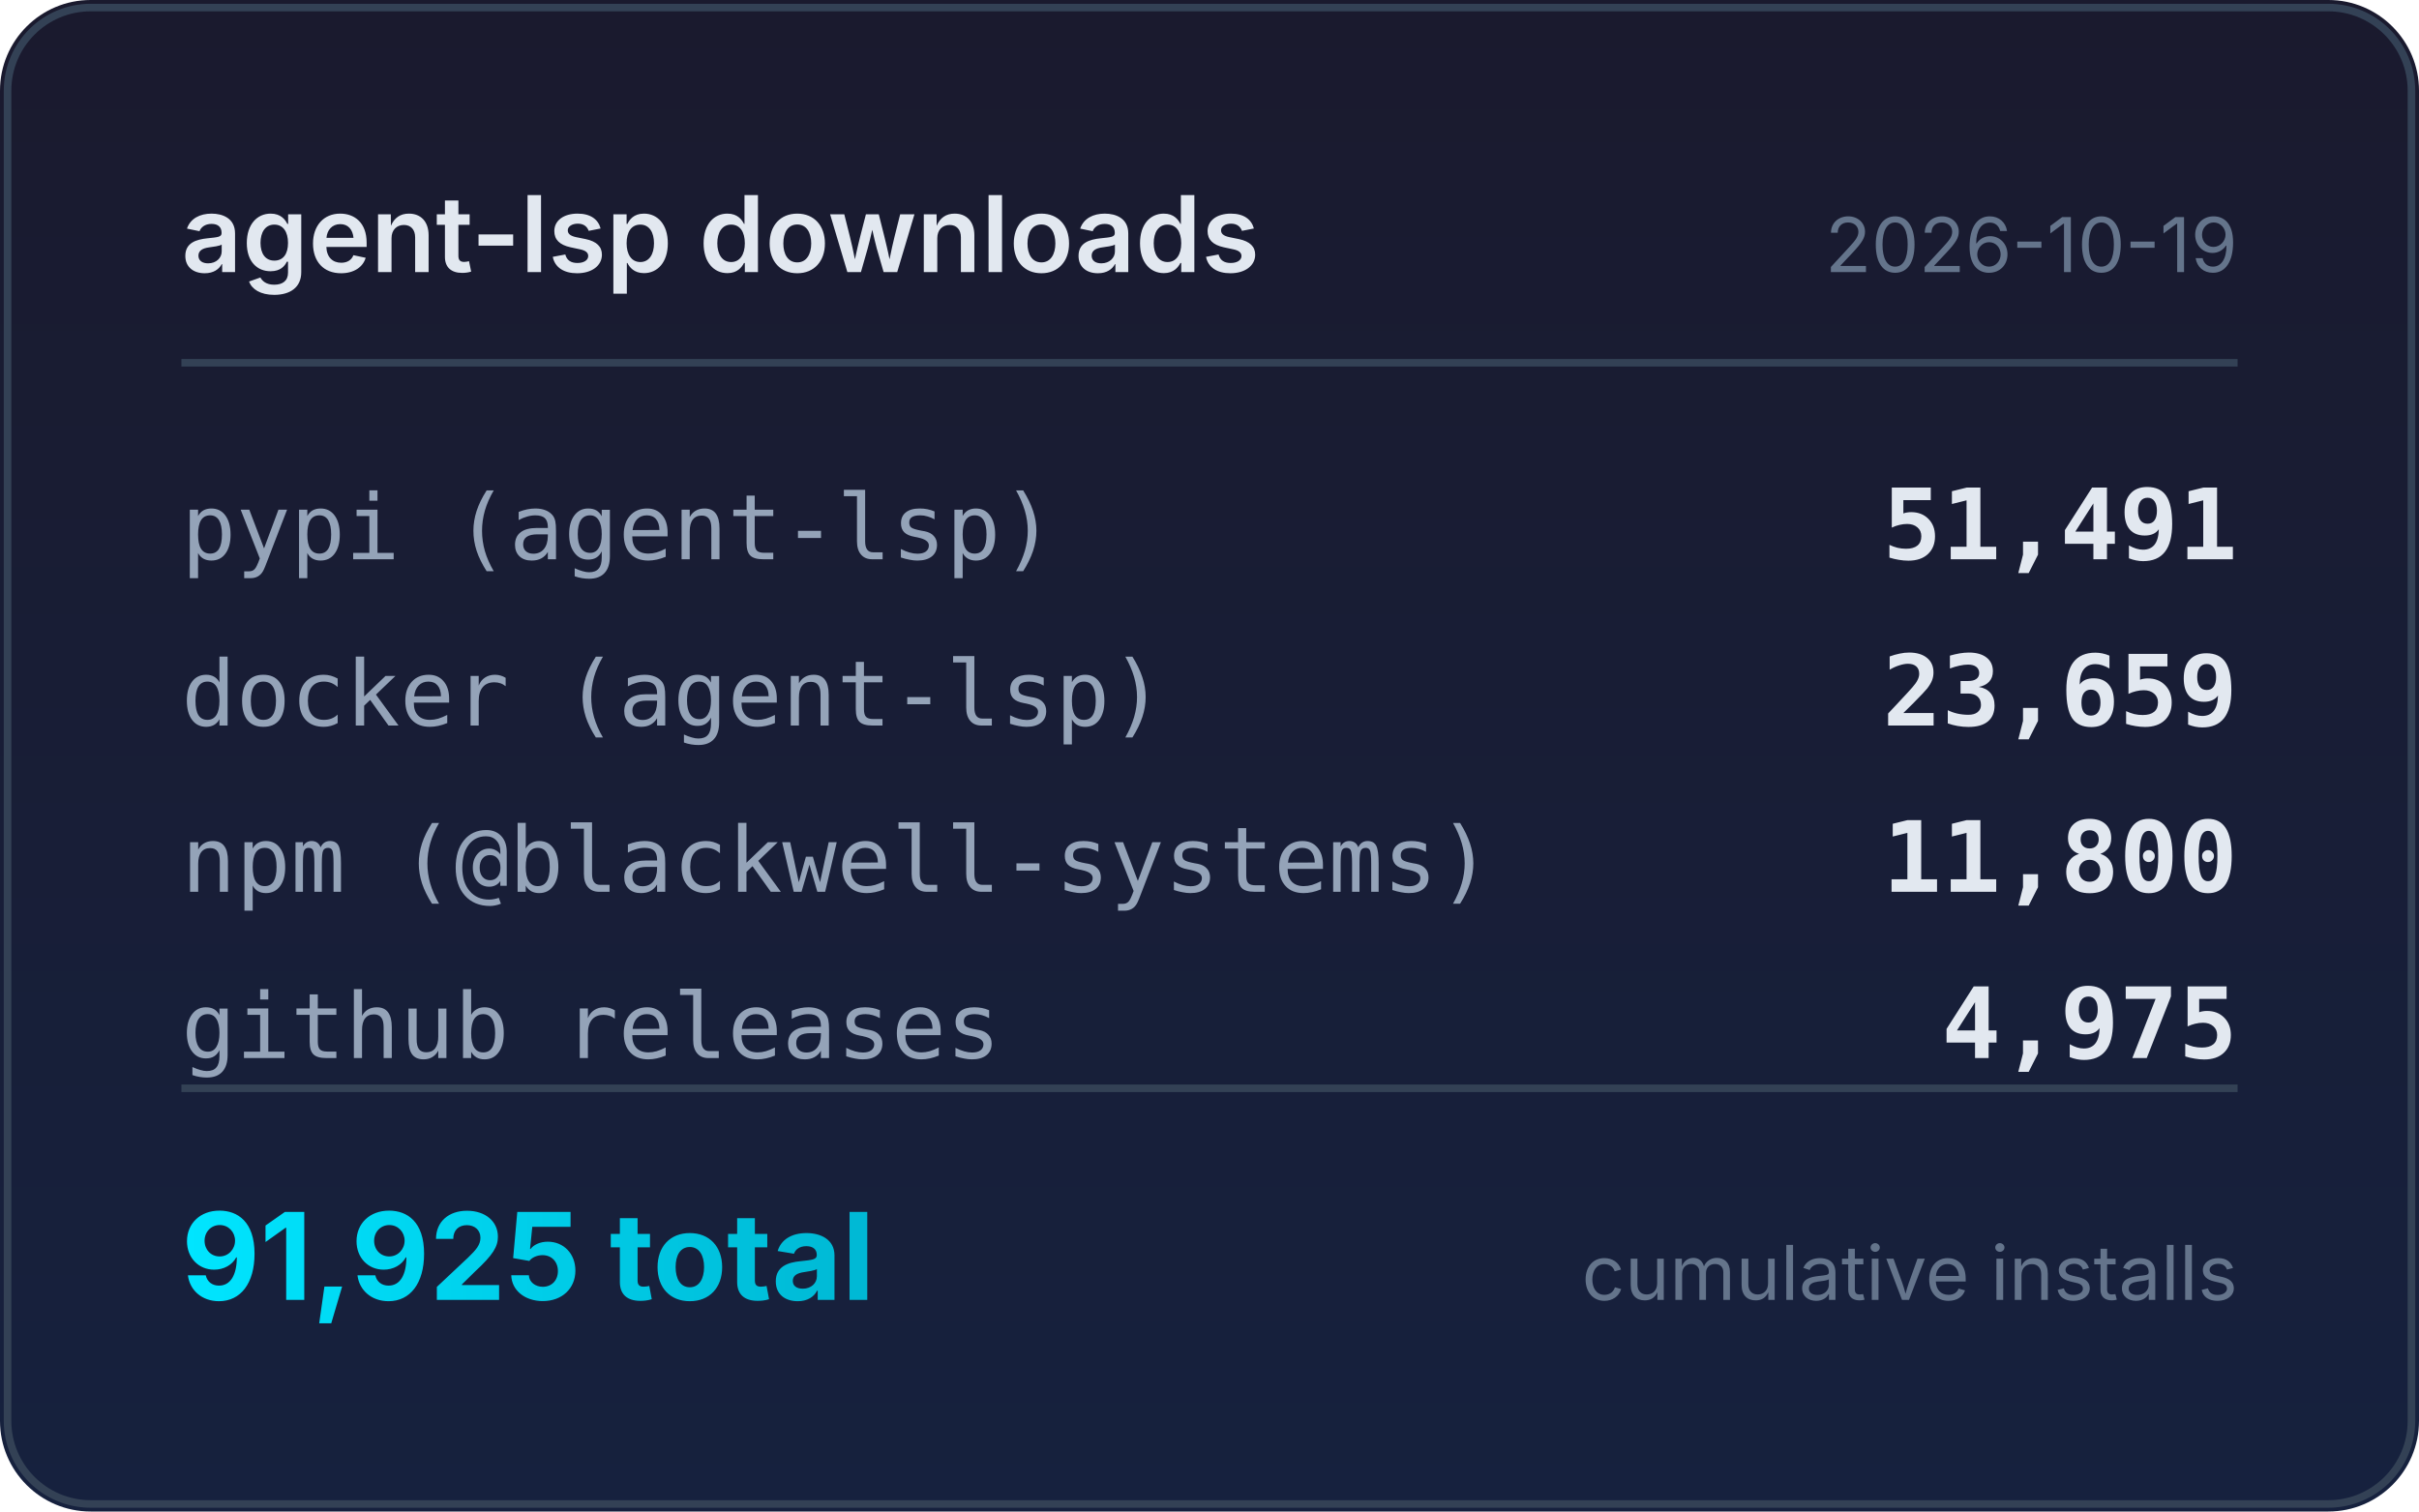
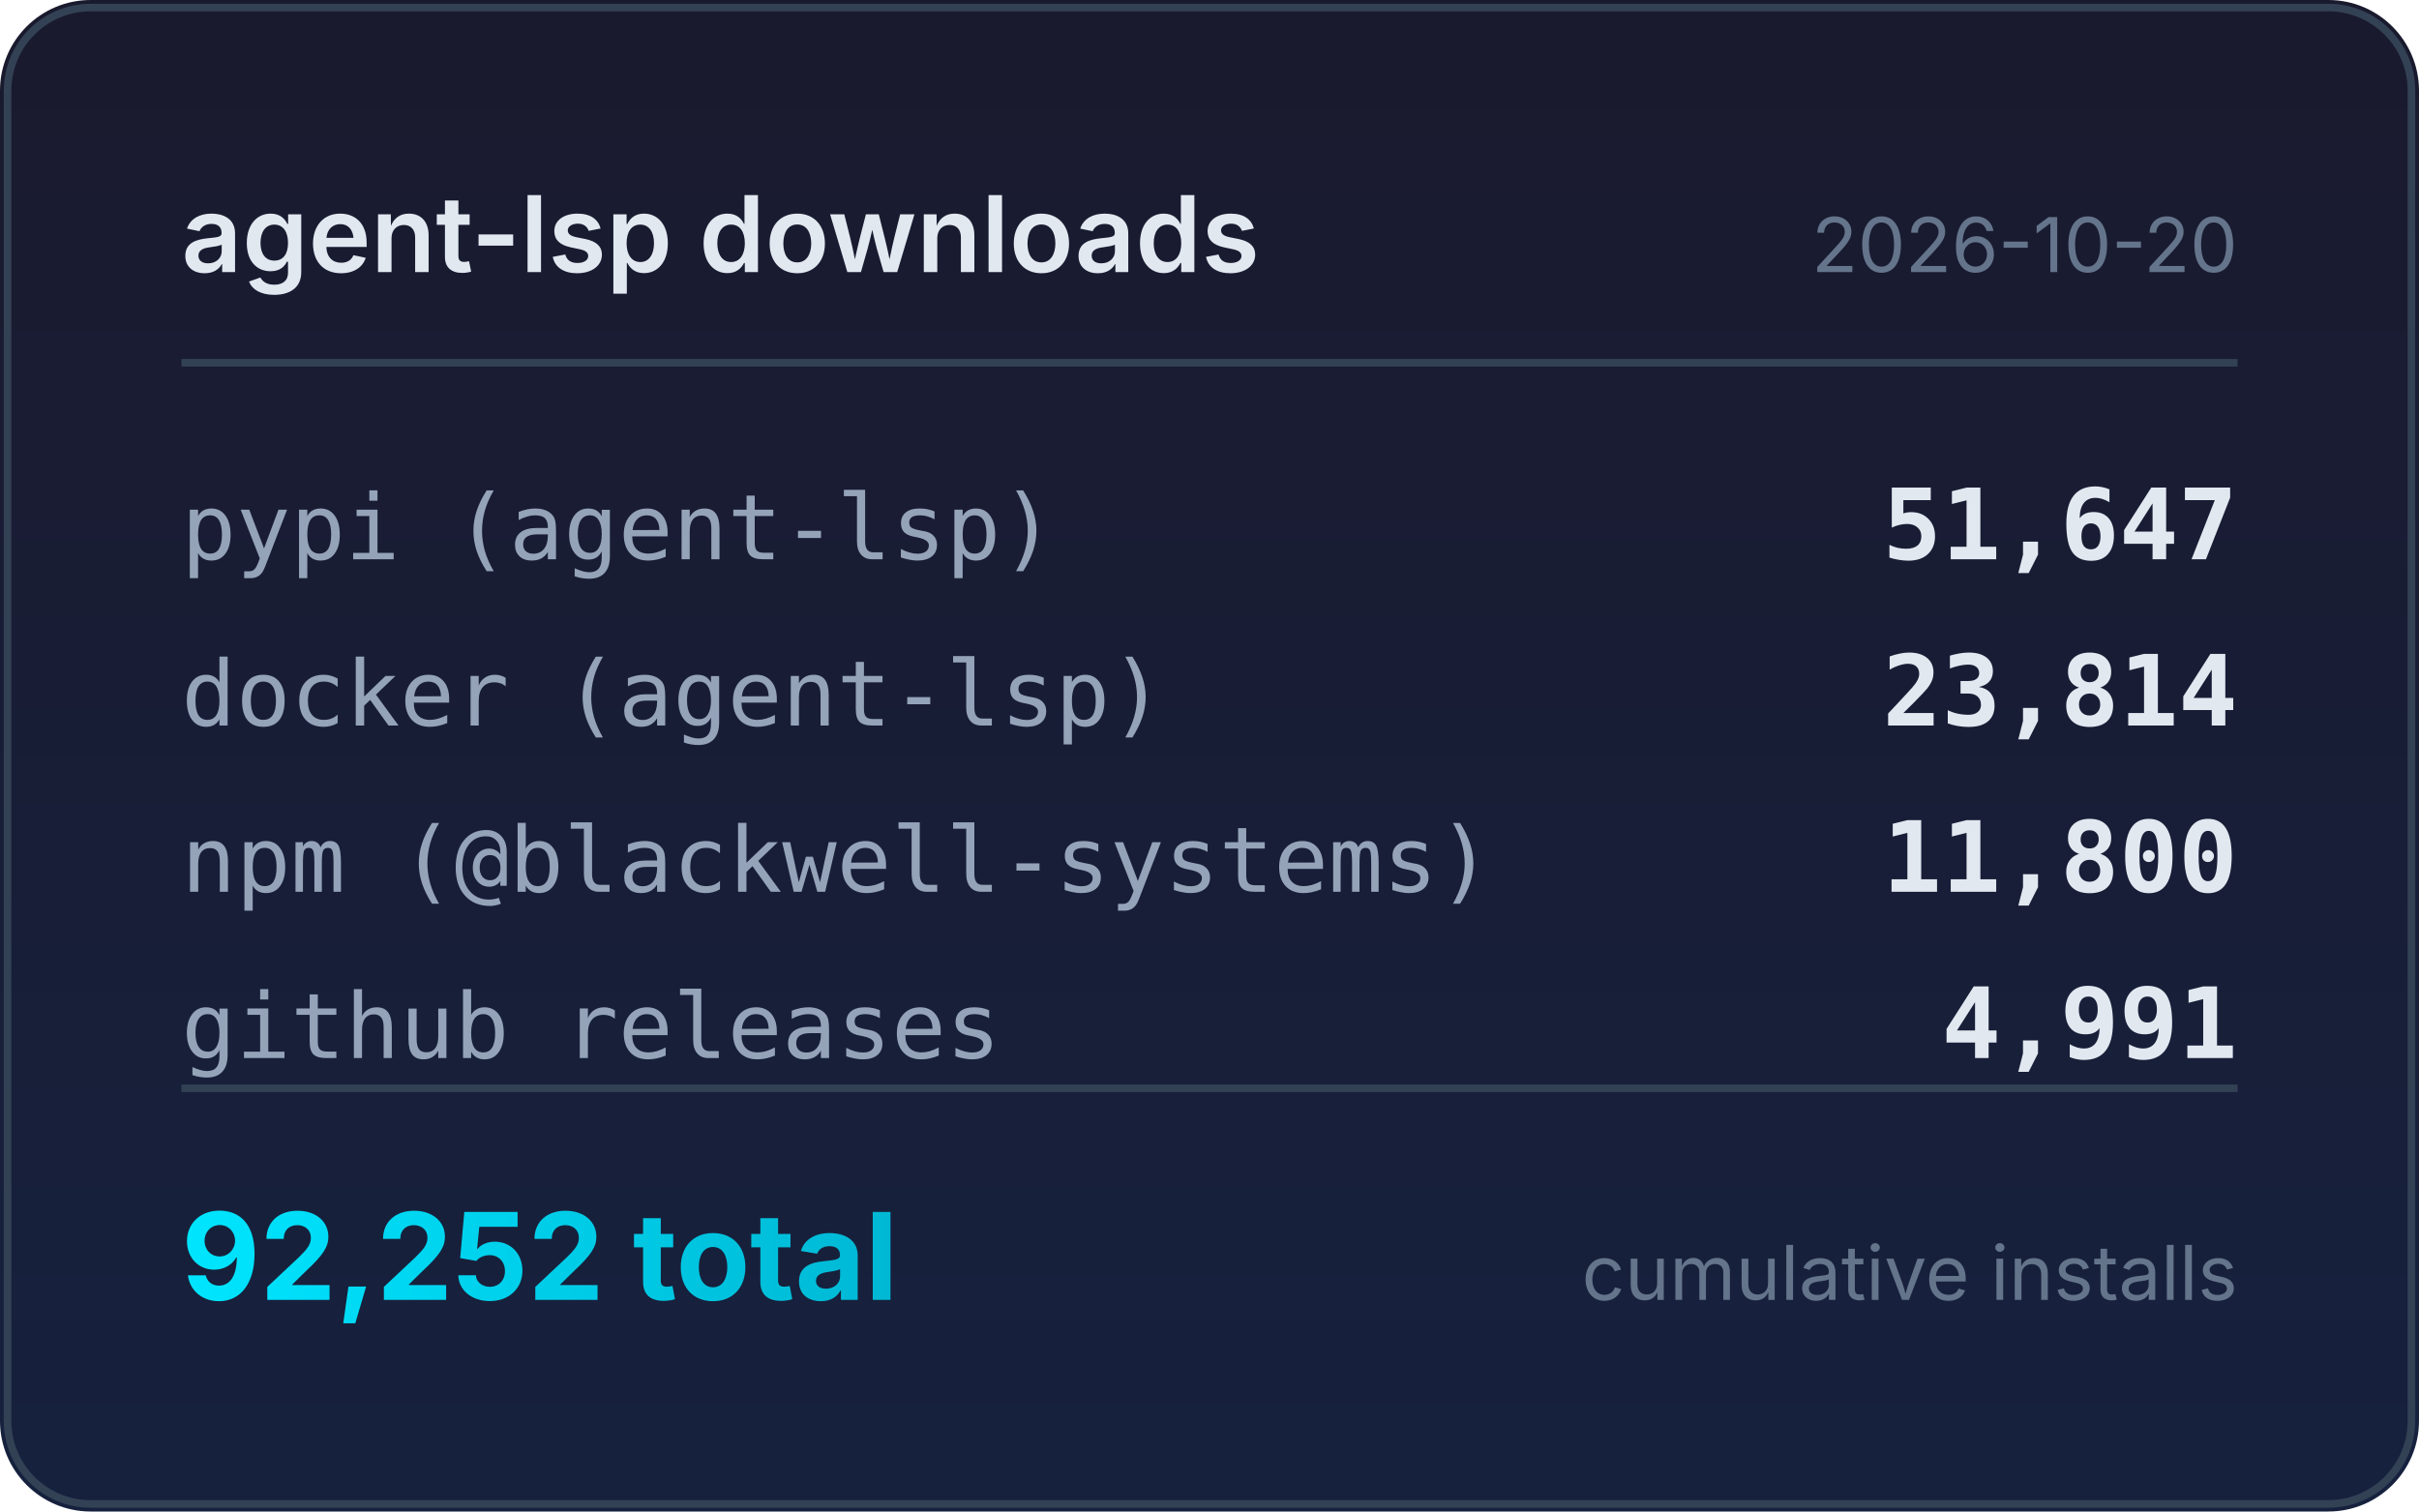
<svg xmlns="http://www.w3.org/2000/svg" width="320" height="200" viewBox="0 0 320 200">
  <defs>
    <linearGradient id="bg" x1="0" y1="0" x2="0" y2="1">
      <stop offset="0%" stop-color="#1a1a2e" />
      <stop offset="100%" stop-color="#16213e" />
    </linearGradient>
    <linearGradient id="accent" x1="0" y1="0" x2="1" y2="0">
      <stop offset="0%" stop-color="#00e5ff" />
      <stop offset="100%" stop-color="#00b8d4" />
    </linearGradient>
  </defs>
  <rect width="320" height="200" rx="12" fill="url(#bg)" />
  <rect x="1" y="1" width="318" height="198" rx="11" fill="none" stroke="#334155" stroke-width="1" />
  <text x="24" y="36" fill="#e2e8f0" font-family="system-ui,-apple-system,sans-serif" font-size="14" font-weight="600">agent-lsp downloads</text>
-   <text x="296" y="36" fill="#64748b" font-family="system-ui,-apple-system,sans-serif" font-size="10" text-anchor="end">2026-10-19</text>
+   <text x="296" y="36" fill="#64748b" font-family="system-ui,-apple-system,sans-serif" font-size="10" text-anchor="end">2026-10-20</text>
  <line x1="24" y1="48" x2="296" y2="48" stroke="#334155" stroke-width="1" />
  <text x="24" y="74" fill="#94a3b8" font-family="ui-monospace,monospace" font-size="12">pypi (agent-lsp)</text>
-   <text x="296" y="74" fill="#e2e8f0" font-family="ui-monospace,monospace" font-size="13" font-weight="600" text-anchor="end">51,491</text>
+   <text x="296" y="74" fill="#e2e8f0" font-family="ui-monospace,monospace" font-size="13" font-weight="600" text-anchor="end">51,647</text>
  <text x="24" y="96" fill="#94a3b8" font-family="ui-monospace,monospace" font-size="12">docker (agent-lsp)</text>
-   <text x="296" y="96" fill="#e2e8f0" font-family="ui-monospace,monospace" font-size="13" font-weight="600" text-anchor="end">23,659</text>
+   <text x="296" y="96" fill="#e2e8f0" font-family="ui-monospace,monospace" font-size="13" font-weight="600" text-anchor="end">23,814</text>
  <text x="24" y="118" fill="#94a3b8" font-family="ui-monospace,monospace" font-size="12">npm (@blackwell-systems)</text>
  <text x="296" y="118" fill="#e2e8f0" font-family="ui-monospace,monospace" font-size="13" font-weight="600" text-anchor="end">11,800</text>
  <text x="24" y="140" fill="#94a3b8" font-family="ui-monospace,monospace" font-size="12">github releases</text>
-   <text x="296" y="140" fill="#e2e8f0" font-family="ui-monospace,monospace" font-size="13" font-weight="600" text-anchor="end">4,975</text>
+   <text x="296" y="140" fill="#e2e8f0" font-family="ui-monospace,monospace" font-size="13" font-weight="600" text-anchor="end">4,991</text>
  <line x1="24" y1="144" x2="296" y2="144" stroke="#334155" stroke-width="1" />
-   <text x="24" y="172" fill="url(#accent)" font-family="system-ui,-apple-system,sans-serif" font-size="16" font-weight="700">91,925 total</text>
+   <text x="24" y="172" fill="url(#accent)" font-family="system-ui,-apple-system,sans-serif" font-size="16" font-weight="700">92,252 total</text>
  <text x="296" y="172" fill="#64748b" font-family="system-ui,-apple-system,sans-serif" font-size="10" text-anchor="end">cumulative installs</text>
</svg>
